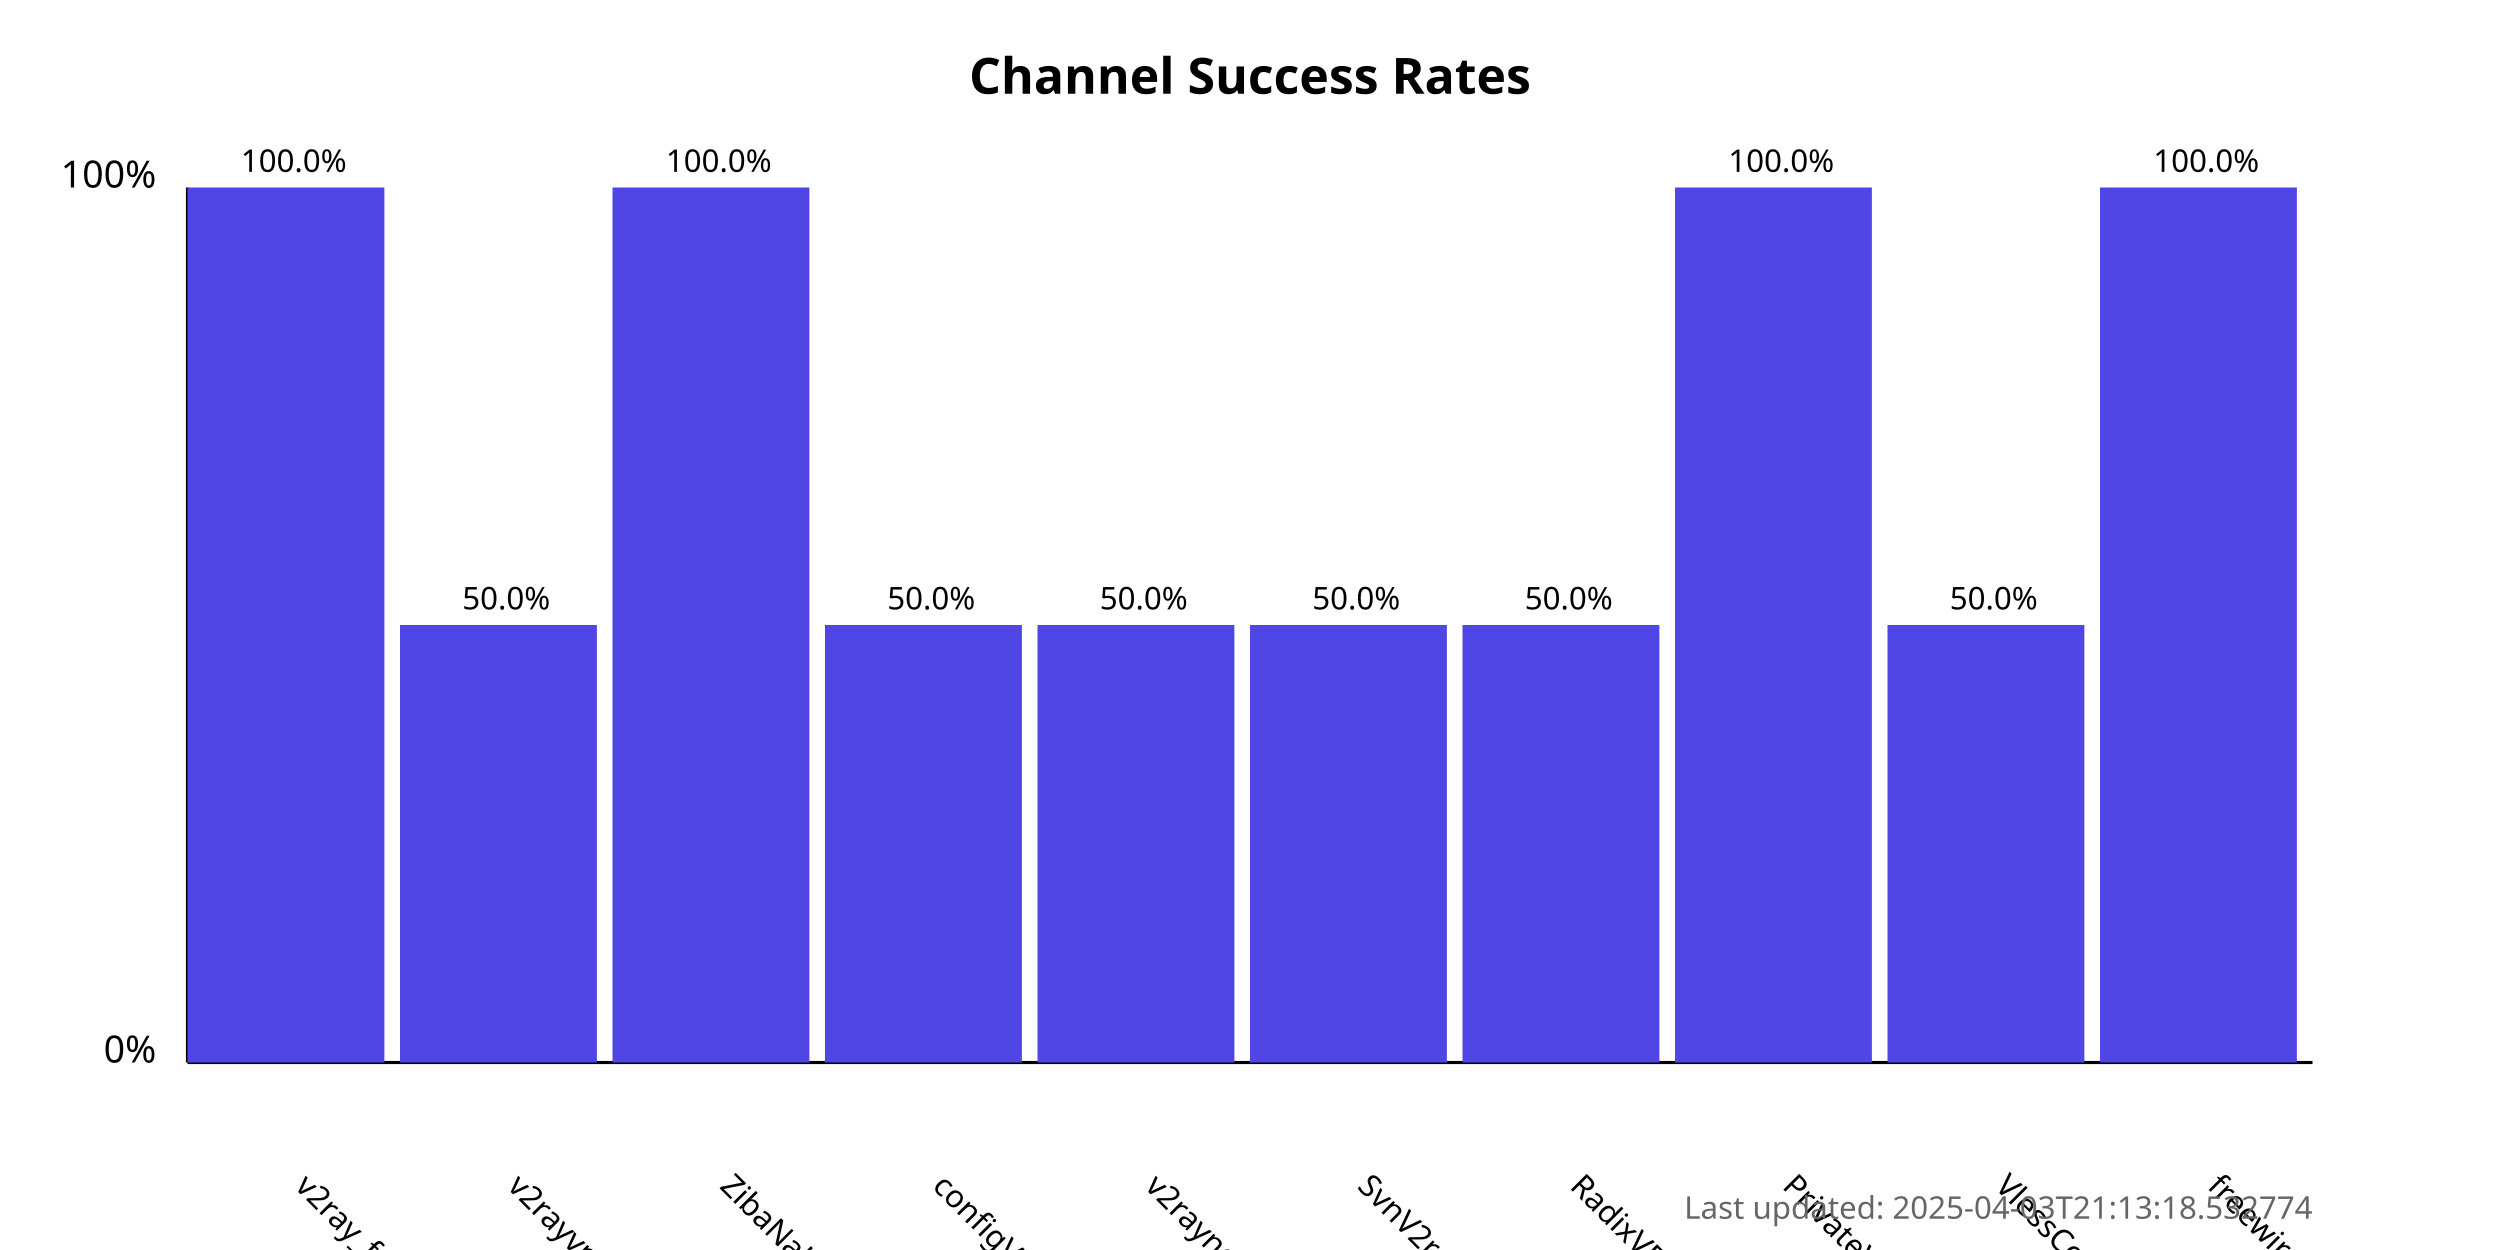
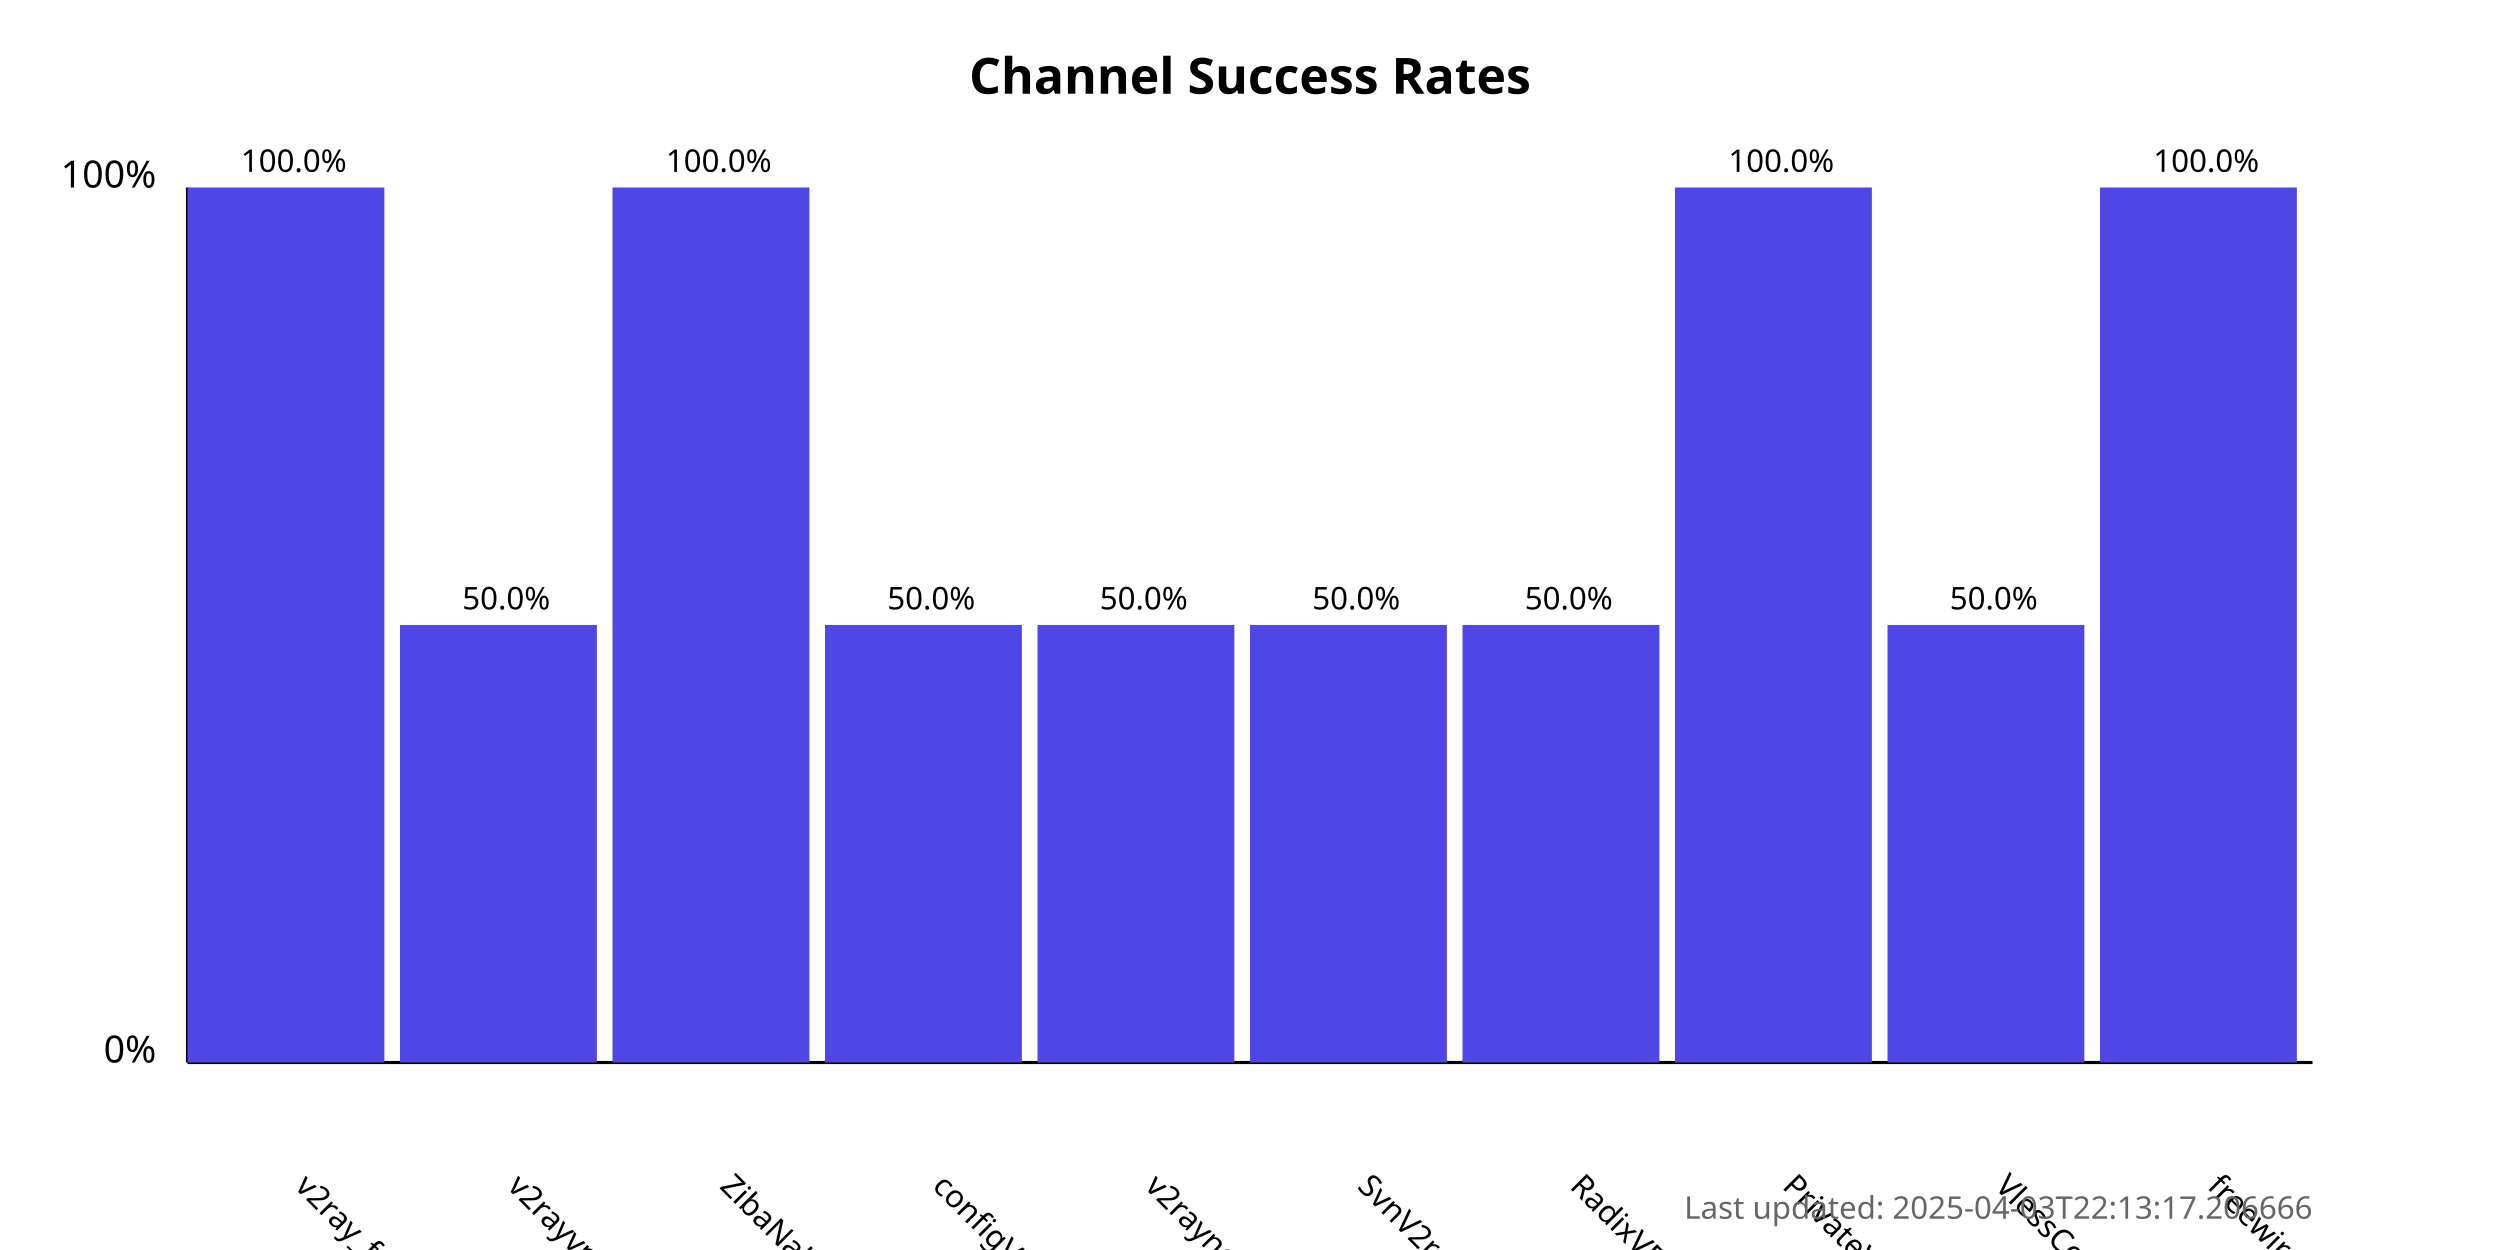
<svg xmlns="http://www.w3.org/2000/svg" width="800" height="400">
  <style>
            .chart-title { font: bold 16px sans-serif; }
            .axis-label { font: 12px sans-serif; }
            .tick-label { font: 10px sans-serif; }
            .bar { fill: #4f46e5; }
            .bar:hover { fill: #6366f1; }
            .timestamp { font: 10px sans-serif; fill: #666; }
        </style>
  <text x="400.0" y="30" text-anchor="middle" class="chart-title">
            Channel Success Rates
        </text>
  <line x1="60" y1="340" x2="60" y2="60" stroke="black" stroke-width="1" />
  <line x1="60" y1="340" x2="740" y2="340" stroke="black" stroke-width="1" />
  <text x="50" y="340" text-anchor="end" class="axis-label">0%</text>
  <text x="50" y="60" text-anchor="end" class="axis-label">100%</text>
  <g>
    <rect x="60" y="60.0" width="63.0" height="280.0" class="bar" />
    <text x="94.0" y="380" transform="rotate(45, 94.0, 380)" text-anchor="start" class="tick-label">
                v2ray_free_conf
            </text>
    <text x="94.0" y="55.0" text-anchor="middle" class="tick-label">
                100.0%
            </text>
  </g>
  <g>
    <rect x="128.0" y="200.0" width="63.0" height="140.0" class="bar" />
    <text x="162.0" y="380" transform="rotate(45, 162.0, 380)" text-anchor="start" class="tick-label">
                v2rayvpno
            </text>
    <text x="162.0" y="195.0" text-anchor="middle" class="tick-label">
                50.0%
            </text>
  </g>
  <g>
    <rect x="196.0" y="60.0" width="63.0" height="280.0" class="bar" />
    <text x="230.0" y="380" transform="rotate(45, 230.0, 380)" text-anchor="start" class="tick-label">
                ZibaNabz
            </text>
    <text x="230.0" y="55.0" text-anchor="middle" class="tick-label">
                100.0%
            </text>
  </g>
  <g>
    <rect x="264.0" y="200.0" width="63.0" height="140.0" class="bar" />
    <text x="298.0" y="380" transform="rotate(45, 298.0, 380)" text-anchor="start" class="tick-label">
                configV2rayForFree
            </text>
    <text x="298.0" y="195.0" text-anchor="middle" class="tick-label">
                50.0%
            </text>
  </g>
  <g>
    <rect x="332.0" y="200.0" width="63.0" height="140.0" class="bar" />
    <text x="366.0" y="380" transform="rotate(45, 366.0, 380)" text-anchor="start" class="tick-label">
                v2rayngvpn
            </text>
    <text x="366.0" y="195.0" text-anchor="middle" class="tick-label">
                50.0%
            </text>
  </g>
  <g>
    <rect x="400.0" y="200.0" width="63.0" height="140.0" class="bar" />
    <text x="434.0" y="380" transform="rotate(45, 434.0, 380)" text-anchor="start" class="tick-label">
                SvnV2ray
            </text>
    <text x="434.0" y="195.0" text-anchor="middle" class="tick-label">
                50.0%
            </text>
  </g>
  <g>
    <rect x="468.0" y="200.0" width="63.0" height="140.0" class="bar" />
    <text x="502.0" y="380" transform="rotate(45, 502.0, 380)" text-anchor="start" class="tick-label">
                RadixVPN
            </text>
    <text x="502.0" y="195.0" text-anchor="middle" class="tick-label">
                50.0%
            </text>
  </g>
  <g>
    <rect x="536.0" y="60.0" width="63.0" height="280.0" class="bar" />
    <text x="570.0" y="380" transform="rotate(45, 570.0, 380)" text-anchor="start" class="tick-label">
                PrivateVPNs
            </text>
    <text x="570.0" y="55.0" text-anchor="middle" class="tick-label">
                100.0%
            </text>
  </g>
  <g>
    <rect x="604.0" y="200.0" width="63.0" height="140.0" class="bar" />
    <text x="638.0" y="380" transform="rotate(45, 638.0, 380)" text-anchor="start" class="tick-label">
                VlessConfig
            </text>
    <text x="638.0" y="195.0" text-anchor="middle" class="tick-label">
                50.0%
            </text>
  </g>
  <g>
    <rect x="672.0" y="60.0" width="63.0" height="280.0" class="bar" />
    <text x="706.0" y="380" transform="rotate(45, 706.0, 380)" text-anchor="start" class="tick-label">
                freewireguard
            </text>
    <text x="706.0" y="55.0" text-anchor="middle" class="tick-label">
                100.0%
            </text>
  </g>
  <text x="740" y="390" text-anchor="end" class="timestamp">
-             Last updated: 2025-04-03T21:13:18.532774
+             Last updated: 2025-04-03T22:13:17.206666
        </text>
</svg>
